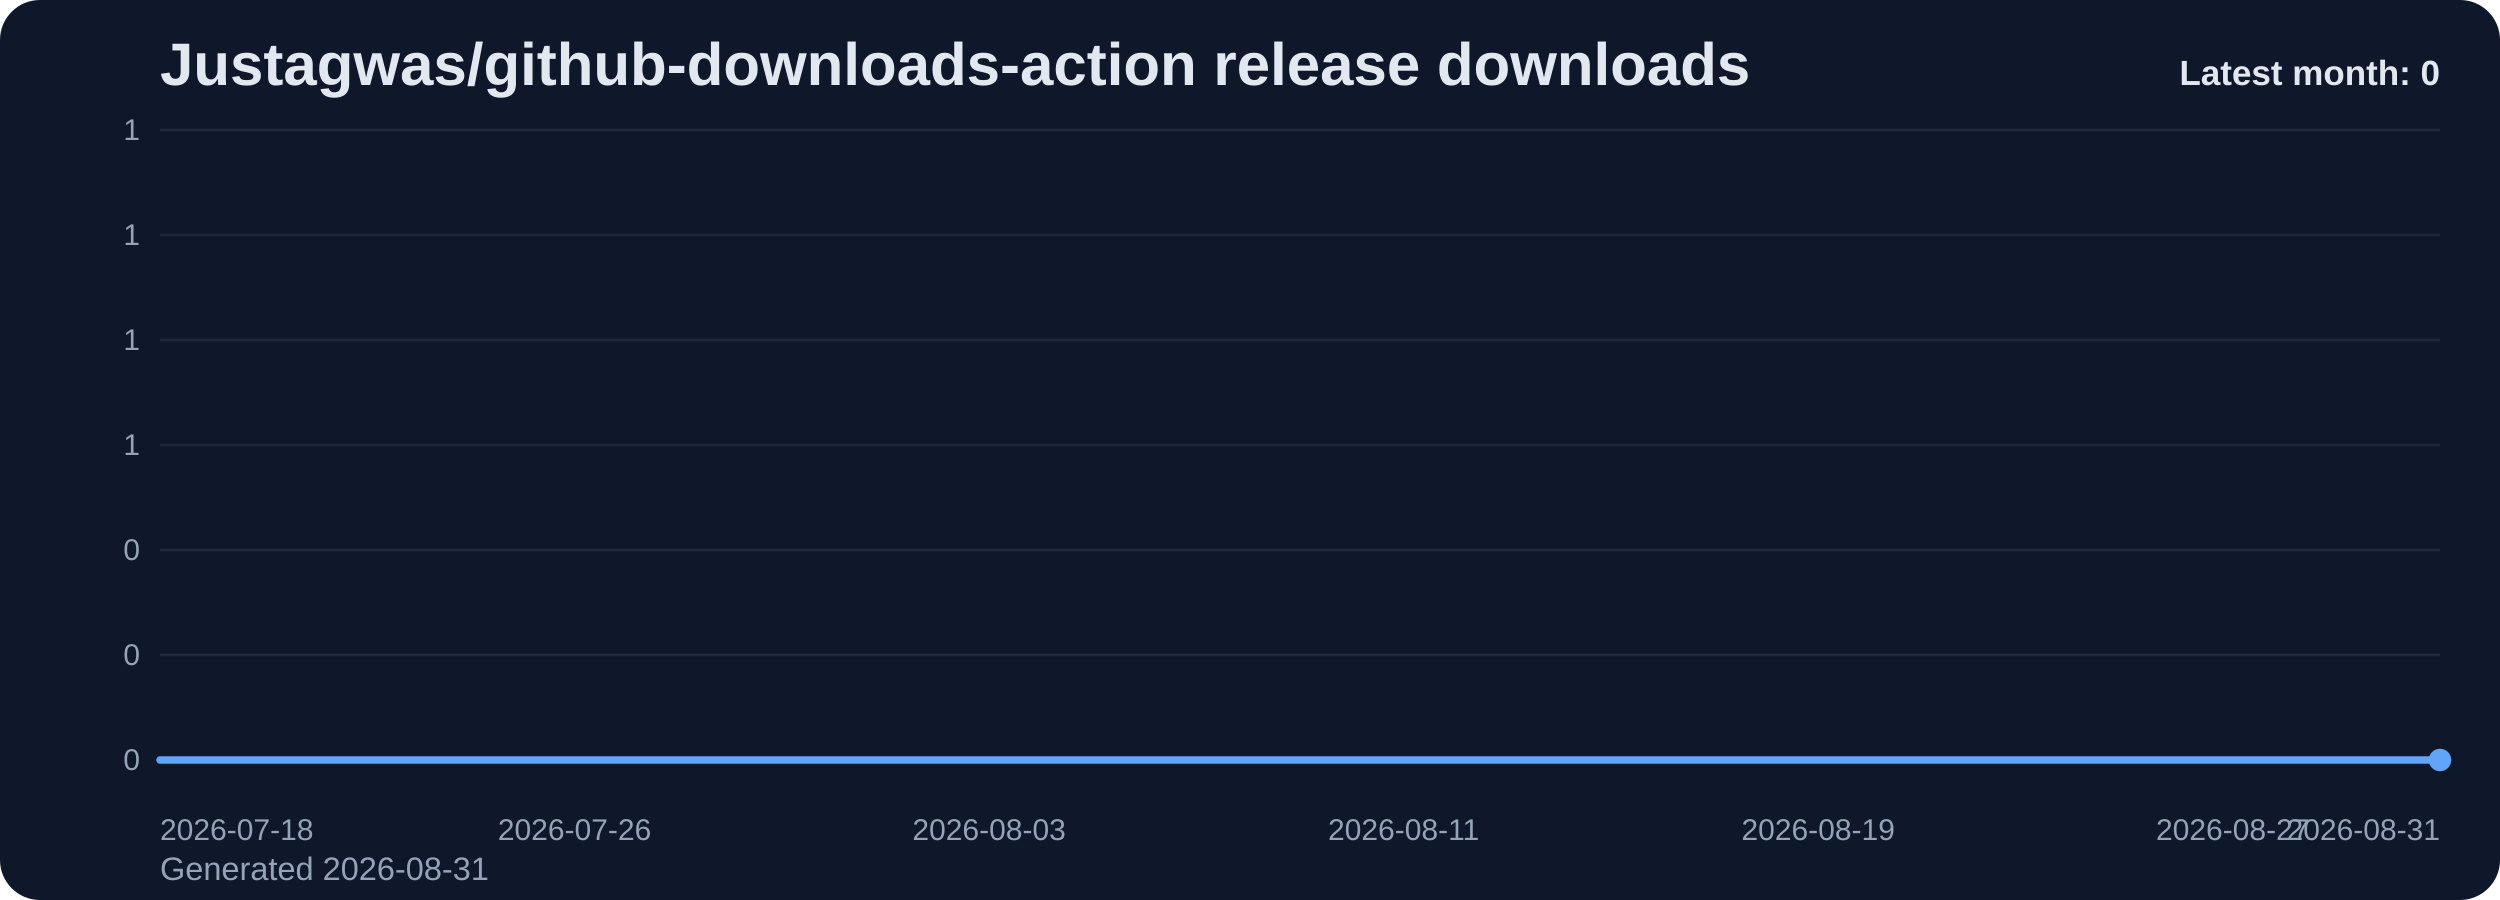
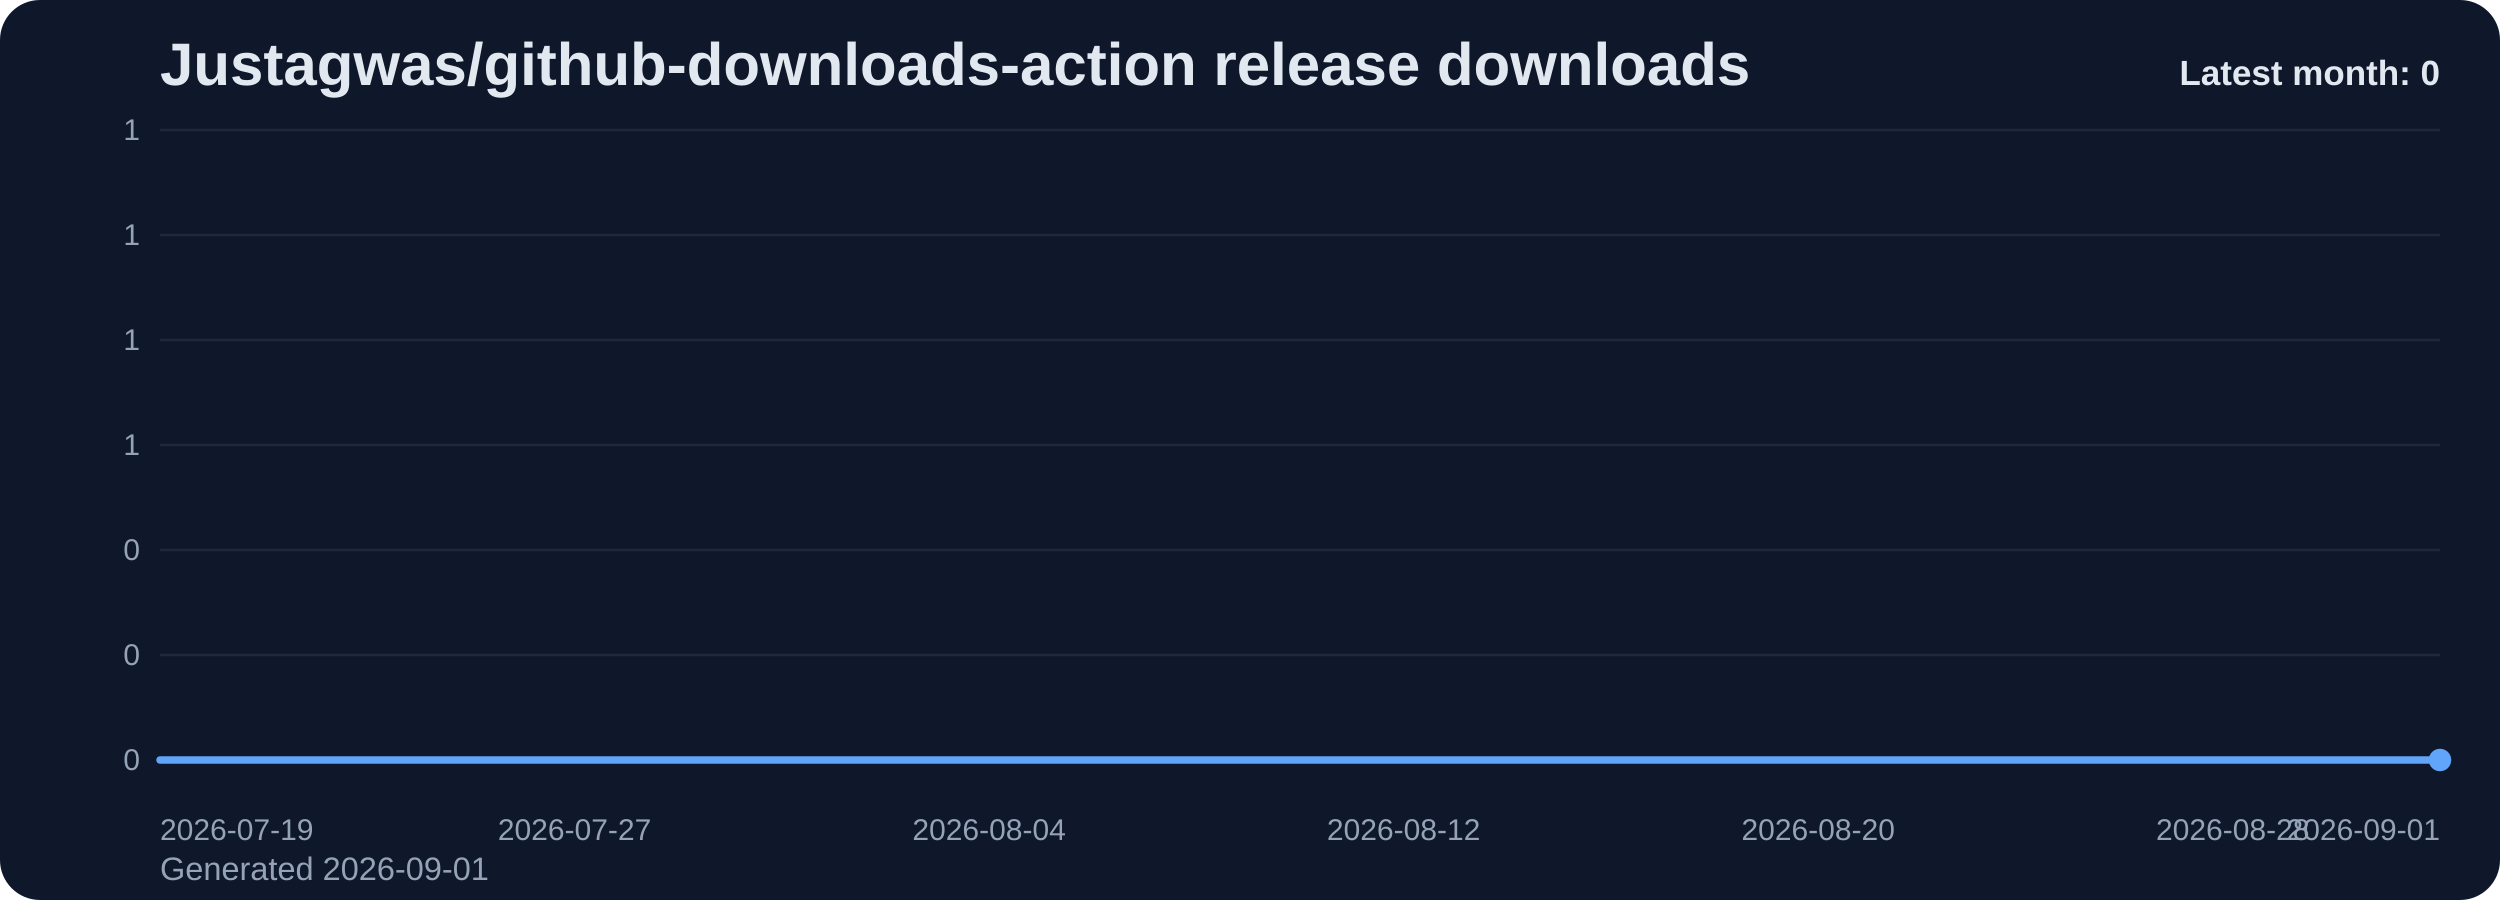
<svg xmlns="http://www.w3.org/2000/svg" viewBox="0 0 1000 360" role="img" aria-label="Justagwas/github-downloads-action release downloads chart">
  <defs>
    <linearGradient id="fill-monthly-slate" x1="0" y1="0" x2="0" y2="1">
      <stop offset="0%" stop-color="#60a5fa" stop-opacity="0.32" />
      <stop offset="100%" stop-color="#60a5fa" stop-opacity="0.05" />
    </linearGradient>
    <style>
      .bg { fill: #0f172a; }
      .title { font: 700 24px Arial, sans-serif; fill: #e2e8f0; }
      .sub { font: 400 13px Arial, sans-serif; fill: #94a3b8; }
      .grid { stroke: #1e293b; stroke-width: 1; }
      .axis { font: 400 12px Arial, sans-serif; fill: #94a3b8; }
      .line { fill: none; stroke: #60a5fa; stroke-width: 3; stroke-linecap: round; stroke-linejoin: round; }
      .dot { fill: #60a5fa; }
      .value { font: 600 11px Arial, sans-serif; fill: #cbd5e1; }
      .latest { font: 700 14px Arial, sans-serif; fill: #e2e8f0; }
    </style>
  </defs>
  <rect class="bg" x="0" y="0" width="1000" height="360" rx="16" />
  <text class="title" x="64" y="34">Justagwas/github-downloads-action release downloads</text>
-   <text class="sub" x="64" y="352">Generated 2026-08-31</text>
+   <text class="sub" x="64" y="352">Generated 2026-09-01</text>
  <line x1="64" y1="52.00" x2="976" y2="52.00" class="grid" />
  <text x="56" y="56.00" text-anchor="end" class="axis">1</text>
  <line x1="64" y1="94.00" x2="976" y2="94.00" class="grid" />
  <text x="56" y="98.00" text-anchor="end" class="axis">1</text>
  <line x1="64" y1="136.00" x2="976" y2="136.00" class="grid" />
  <text x="56" y="140.00" text-anchor="end" class="axis">1</text>
  <line x1="64" y1="178.00" x2="976" y2="178.00" class="grid" />
  <text x="56" y="182.00" text-anchor="end" class="axis">1</text>
  <line x1="64" y1="220.00" x2="976" y2="220.00" class="grid" />
  <text x="56" y="224.00" text-anchor="end" class="axis">0</text>
  <line x1="64" y1="262.00" x2="976" y2="262.00" class="grid" />
  <text x="56" y="266.00" text-anchor="end" class="axis">0</text>
  <line x1="64" y1="304.00" x2="976" y2="304.00" class="grid" />
  <text x="56" y="308.00" text-anchor="end" class="axis">0</text>
  <path d="M 64.00 304 L 64.00 304.00 L 84.73 304.00 L 105.45 304.00 L 126.18 304.00 L 146.91 304.00 L 167.64 304.00 L 188.36 304.00 L 209.09 304.00 L 229.82 304.00 L 250.55 304.00 L 271.27 304.00 L 292.00 304.00 L 312.73 304.00 L 333.45 304.00 L 354.18 304.00 L 374.91 304.00 L 395.64 304.00 L 416.36 304.00 L 437.09 304.00 L 457.82 304.00 L 478.55 304.00 L 499.27 304.00 L 520.00 304.00 L 540.73 304.00 L 561.45 304.00 L 582.18 304.00 L 602.91 304.00 L 623.64 304.00 L 644.36 304.00 L 665.09 304.00 L 685.82 304.00 L 706.55 304.00 L 727.27 304.00 L 748.00 304.00 L 768.73 304.00 L 789.45 304.00 L 810.18 304.00 L 830.91 304.00 L 851.64 304.00 L 872.36 304.00 L 893.09 304.00 L 913.82 304.00 L 934.55 304.00 L 955.27 304.00 L 976.00 304.00 L 976.00 304 Z" fill="url(#fill-monthly-slate)" />
  <polyline class="line" points="64.00,304.00 84.73,304.00 105.45,304.00 126.18,304.00 146.91,304.00 167.64,304.00 188.36,304.00 209.09,304.00 229.82,304.00 250.55,304.00 271.27,304.00 292.00,304.00 312.73,304.00 333.45,304.00 354.18,304.00 374.91,304.00 395.64,304.00 416.36,304.00 437.09,304.00 457.82,304.00 478.55,304.00 499.27,304.00 520.00,304.00 540.73,304.00 561.45,304.00 582.18,304.00 602.91,304.00 623.64,304.00 644.36,304.00 665.09,304.00 685.82,304.00 706.55,304.00 727.27,304.00 748.00,304.00 768.73,304.00 789.45,304.00 810.18,304.00 830.91,304.00 851.64,304.00 872.36,304.00 893.09,304.00 913.82,304.00 934.55,304.00 955.27,304.00 976.00,304.00" />
  <circle class="dot" cx="976.00" cy="304.00" r="4.5" />
-   <text class="axis" x="64.00" y="336" text-anchor="start">2026-07-18</text>
-   <text class="axis" x="229.82" y="336" text-anchor="middle">2026-07-26</text>
-   <text class="axis" x="395.64" y="336" text-anchor="middle">2026-08-03</text>
-   <text class="axis" x="561.45" y="336" text-anchor="middle">2026-08-11</text>
-   <text class="axis" x="727.27" y="336" text-anchor="middle">2026-08-19</text>
-   <text class="axis" x="893.09" y="336" text-anchor="middle">2026-08-27</text>
-   <text class="axis" x="976.00" y="336" text-anchor="end">2026-08-31</text>
+   <text class="axis" x="64.00" y="336" text-anchor="start">2026-07-19</text>
+   <text class="axis" x="229.82" y="336" text-anchor="middle">2026-07-27</text>
+   <text class="axis" x="395.64" y="336" text-anchor="middle">2026-08-04</text>
+   <text class="axis" x="561.45" y="336" text-anchor="middle">2026-08-12</text>
+   <text class="axis" x="727.27" y="336" text-anchor="middle">2026-08-20</text>
+   <text class="axis" x="893.09" y="336" text-anchor="middle">2026-08-28</text>
+   <text class="axis" x="976.00" y="336" text-anchor="end">2026-09-01</text>
  <text class="latest" x="976" y="34" text-anchor="end">Latest month: 0</text>
</svg>
